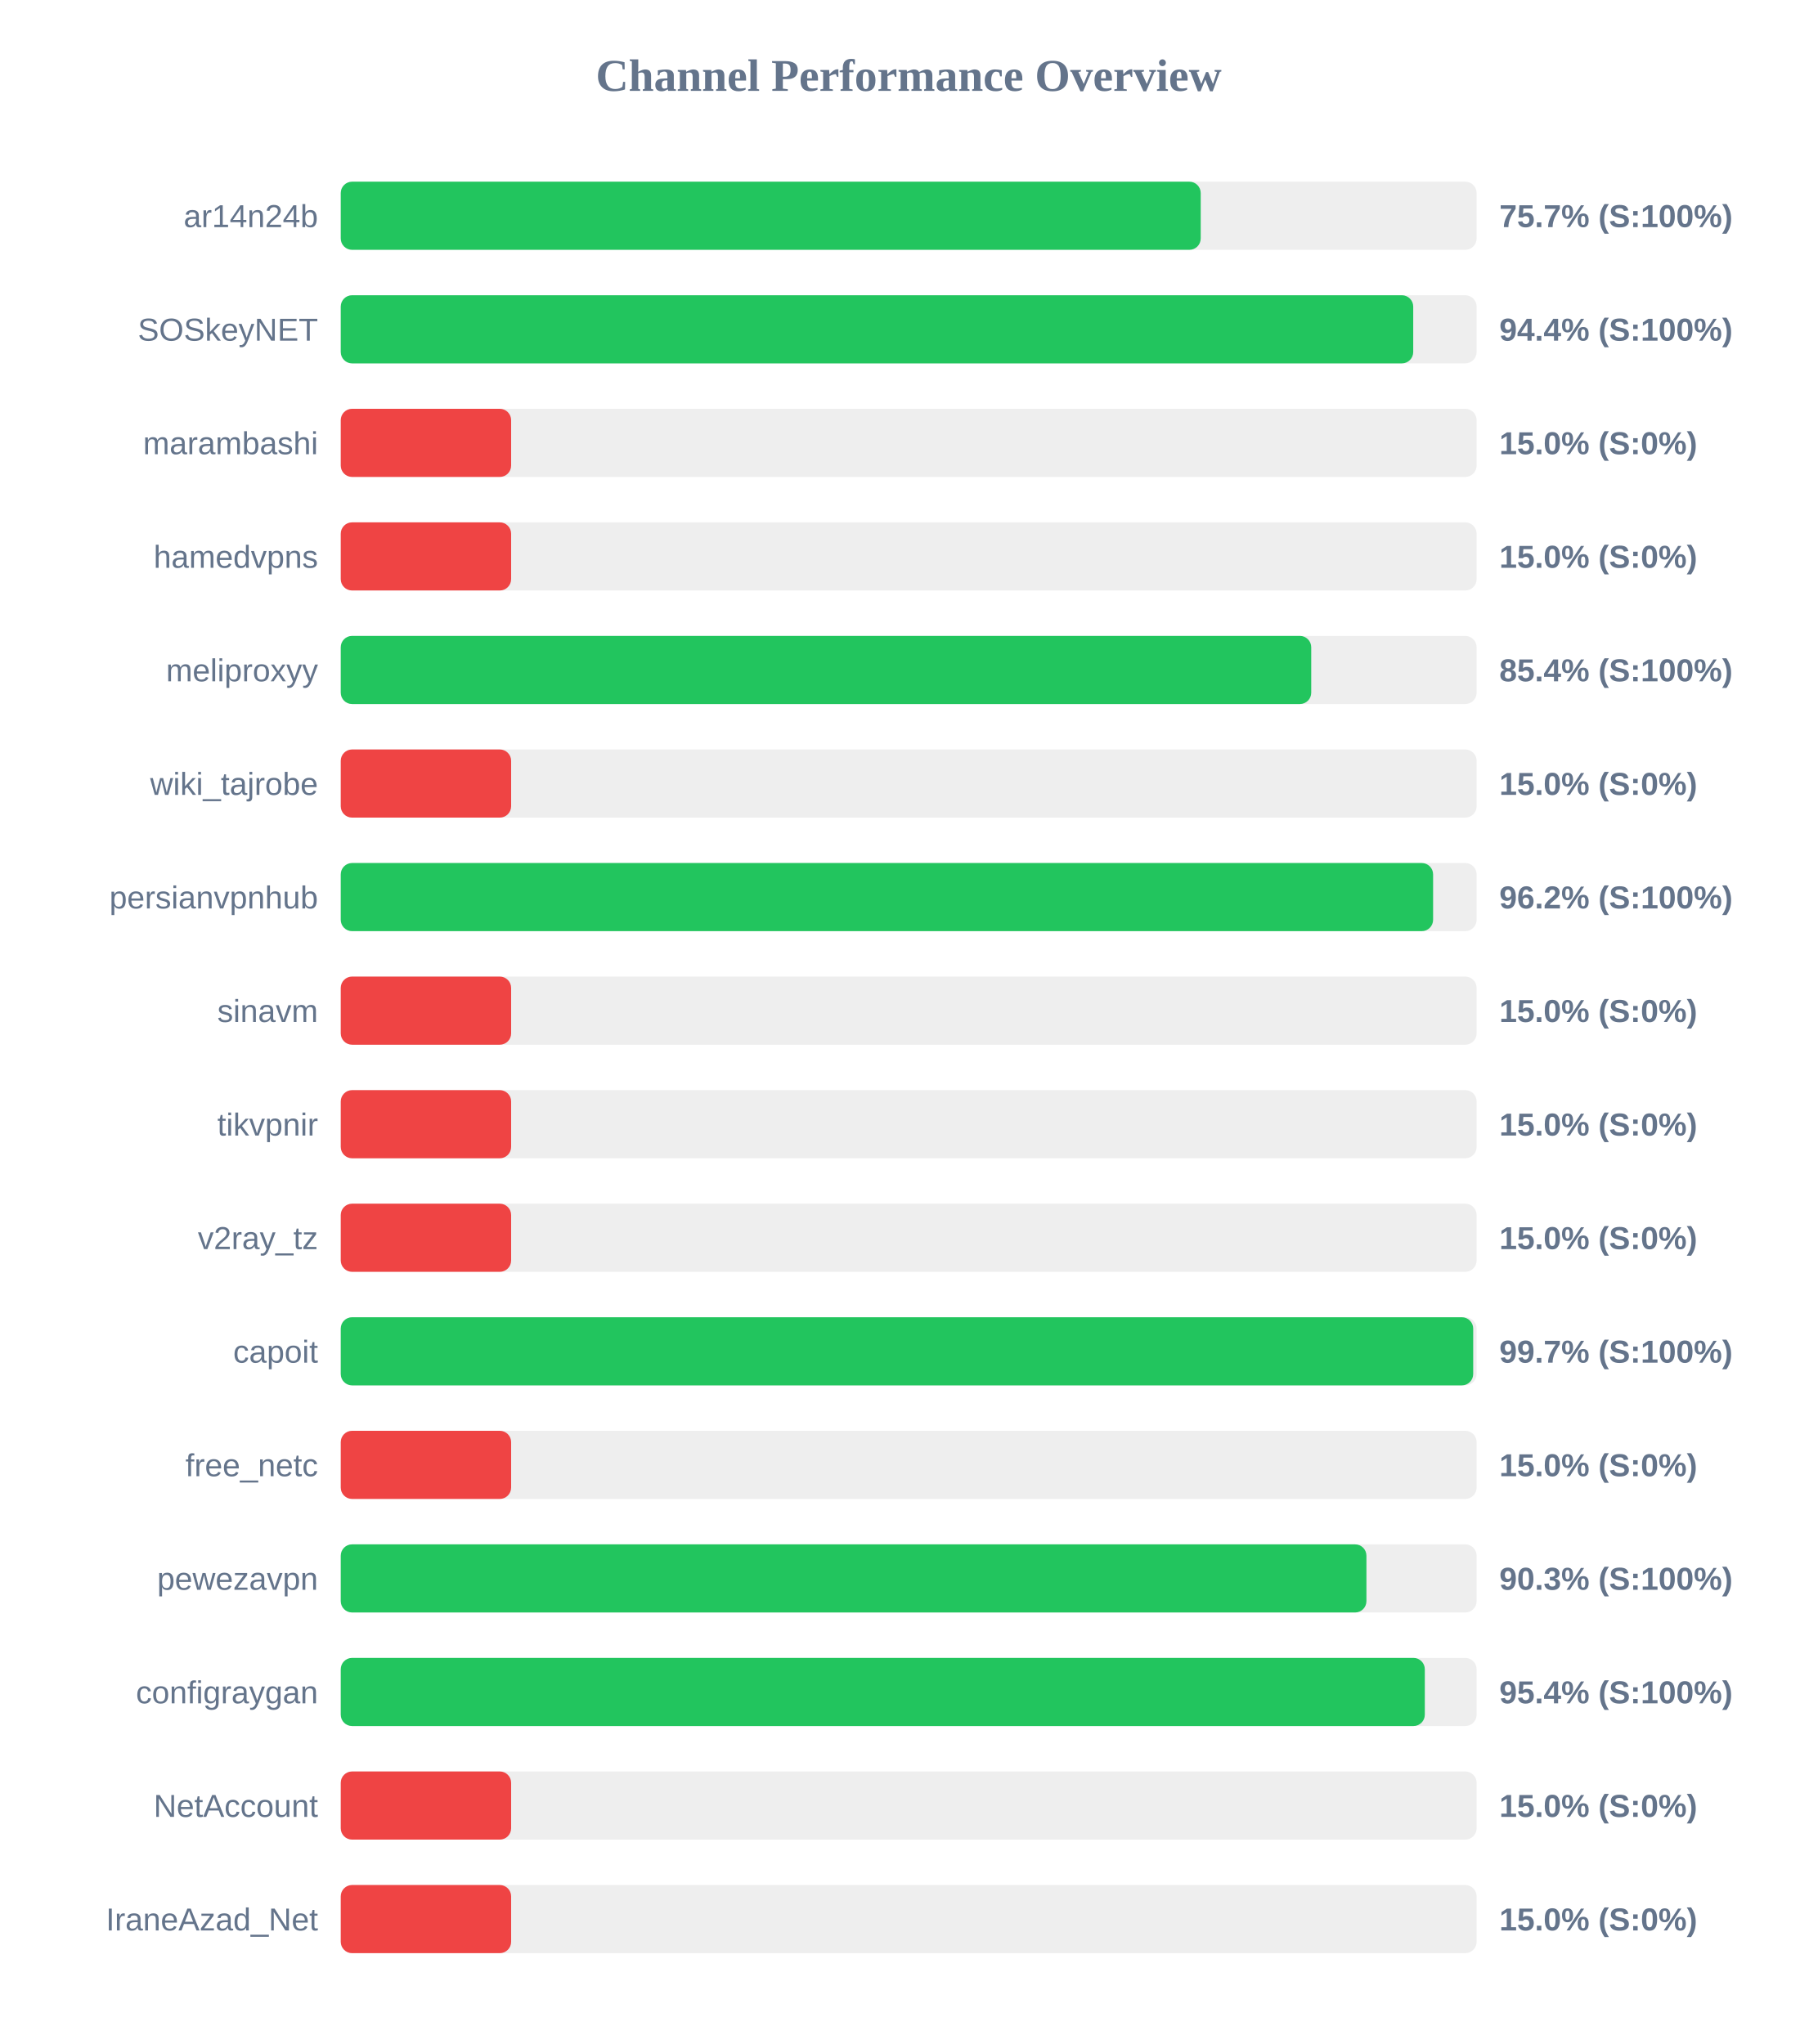
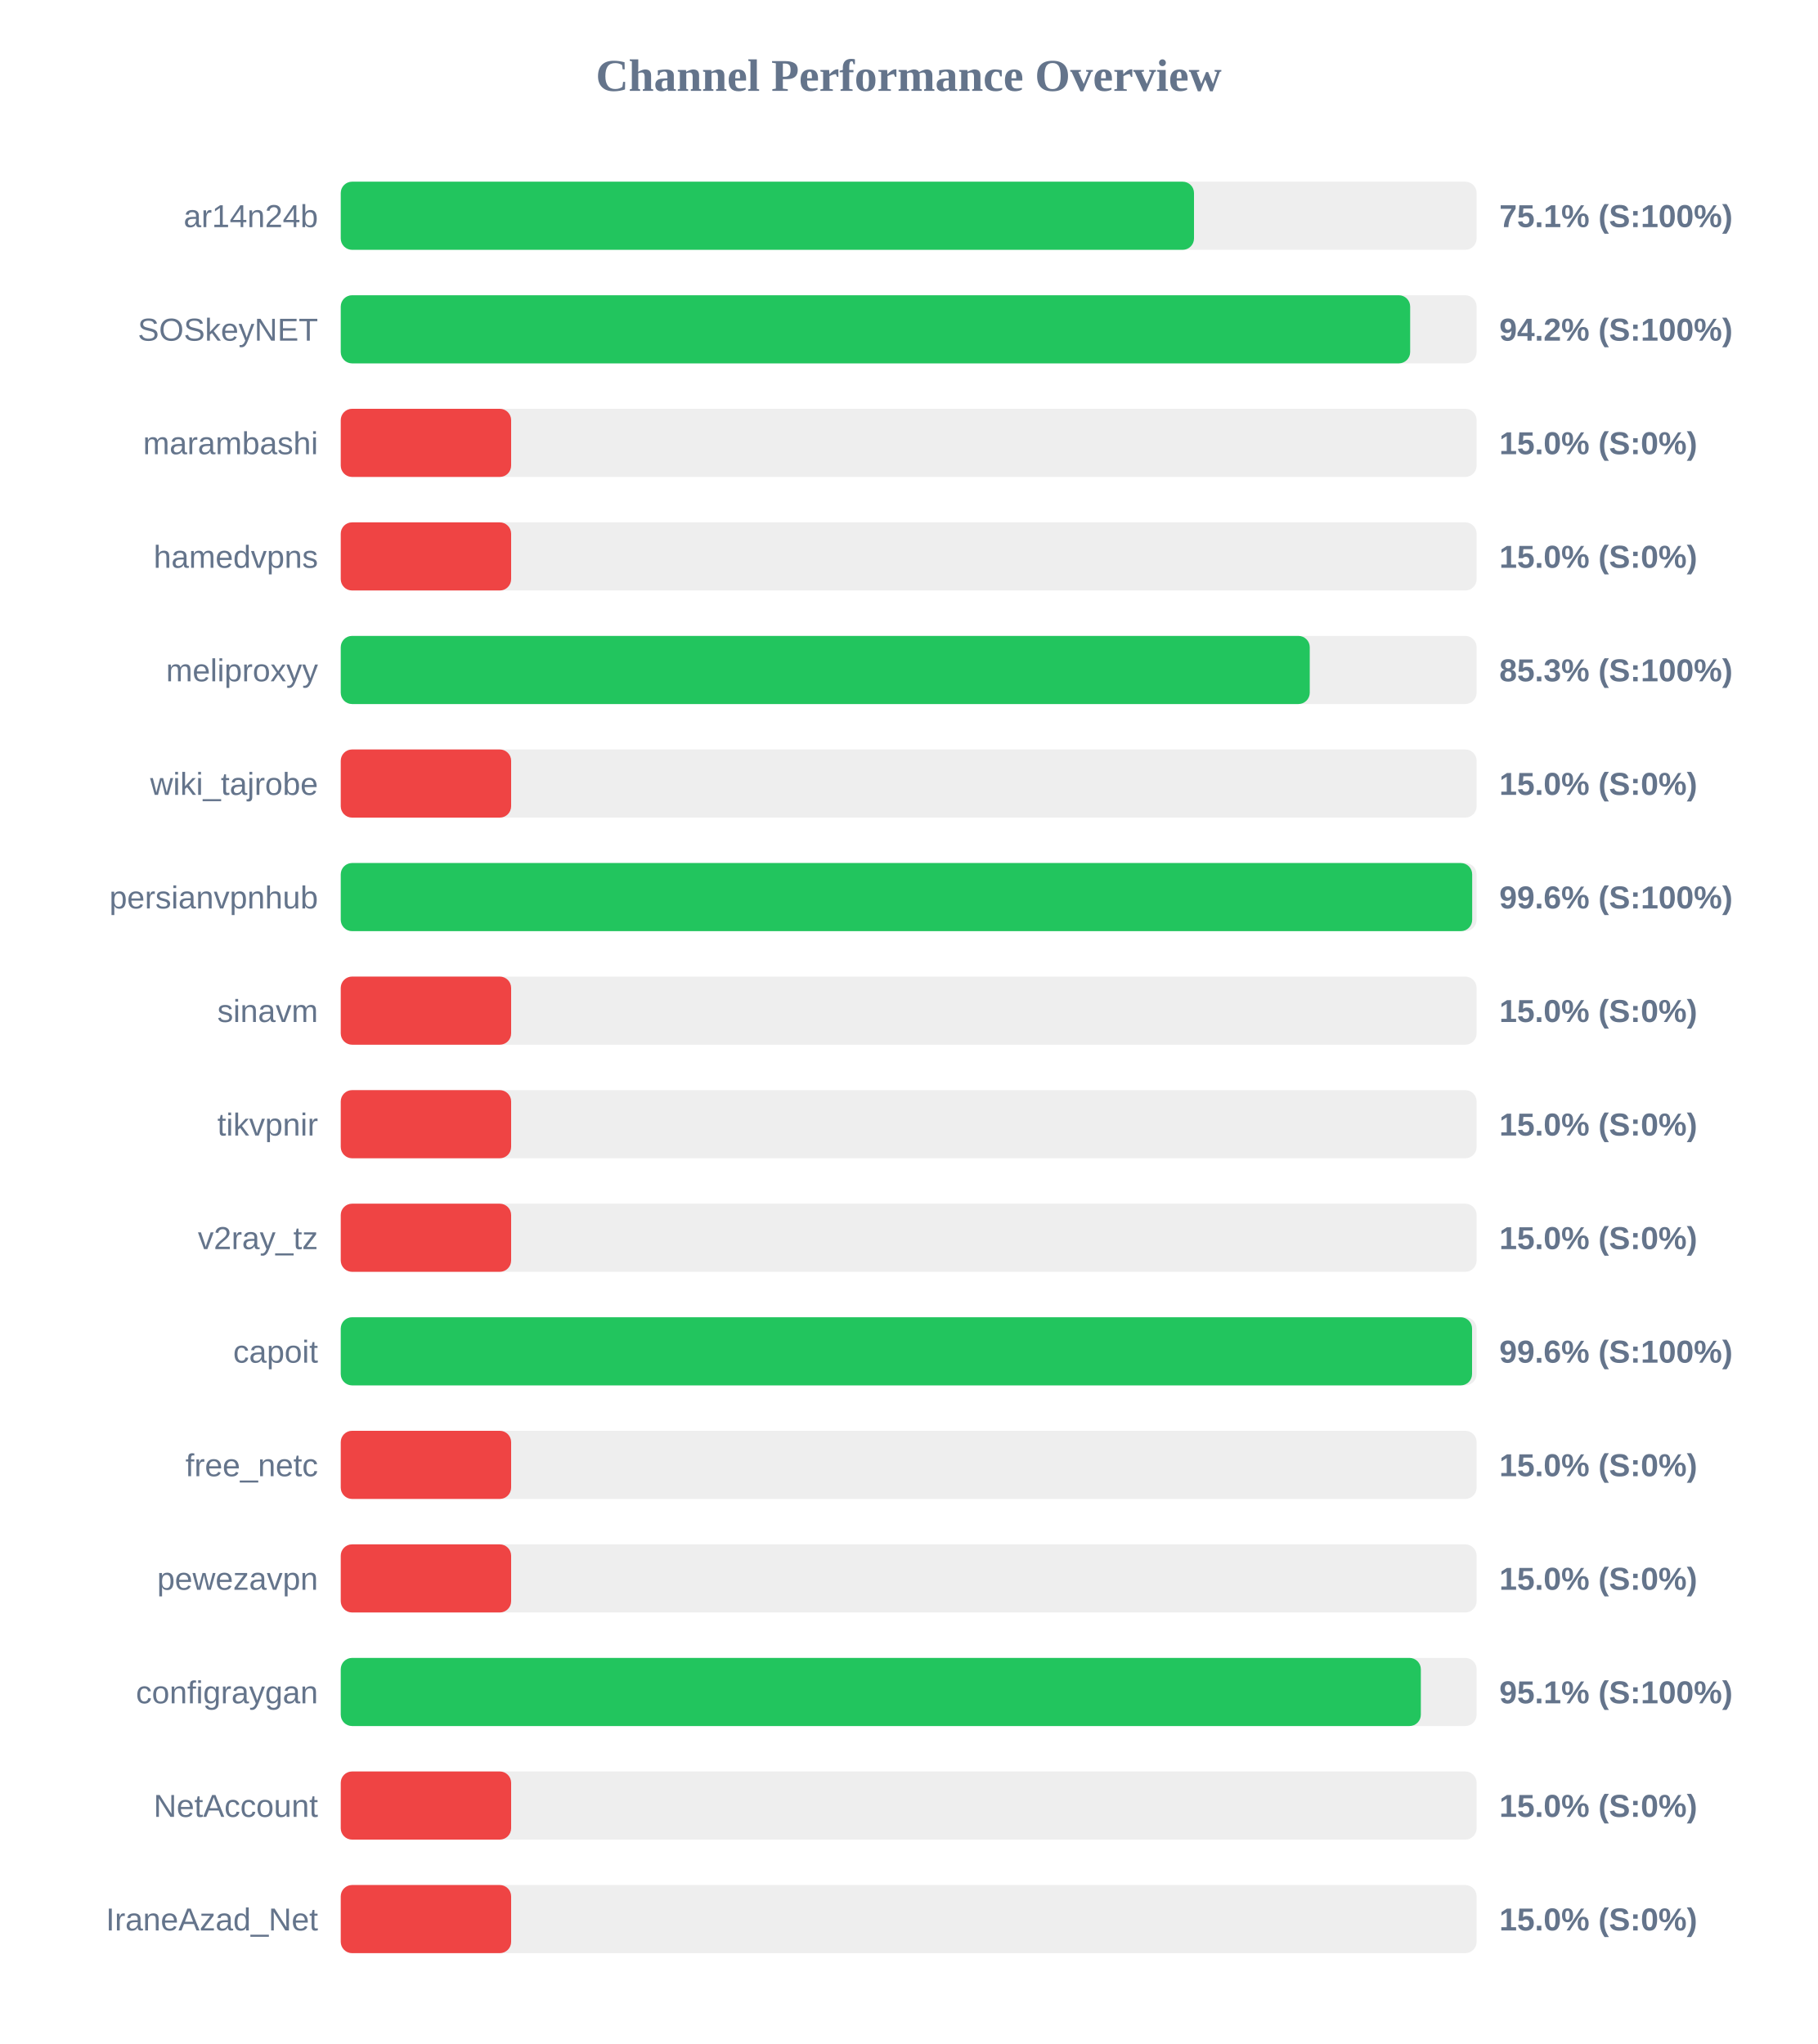
<svg xmlns="http://www.w3.org/2000/svg" width="800" height="900" version="1.1">
  <style>
        .row { font: 14px Arial; fill: #64748b; }
        .score { font: bold 14px Arial; fill: #64748b; }
    </style>
  <text x="400" y="40" text-anchor="middle" font-size="20px" font-weight="bold" fill="#64748b">Channel Performance Overview</text>
  <rect x="150" y="80" width="500" height="30" fill="#eee" rx="5" />
-   <rect x="150" y="80" width="378.55" height="30" fill="#22c55e" rx="5" />
+   <rect x="150" y="80" width="375.6" height="30" fill="#22c55e" rx="5" />
  <text x="140" y="100" text-anchor="end" class="row">ar14n24b</text>
-   <text x="660" y="100" text-anchor="start" class="score">75.7% (S:100%)</text>
+   <text x="660" y="100" text-anchor="start" class="score">75.1% (S:100%)</text>
  <rect x="150" y="130" width="500" height="30" fill="#eee" rx="5" />
-   <rect x="150" y="130" width="472.1" height="30" fill="#22c55e" rx="5" />
+   <rect x="150" y="130" width="470.75" height="30" fill="#22c55e" rx="5" />
  <text x="140" y="150" text-anchor="end" class="row">SOSkeyNET</text>
-   <text x="660" y="150" text-anchor="start" class="score">94.4% (S:100%)</text>
+   <text x="660" y="150" text-anchor="start" class="score">94.2% (S:100%)</text>
  <rect x="150" y="180" width="500" height="30" fill="#eee" rx="5" />
  <rect x="150" y="180" width="75.0" height="30" fill="#ef4444" rx="5" />
  <text x="140" y="200" text-anchor="end" class="row">marambashi</text>
  <text x="660" y="200" text-anchor="start" class="score">15.0% (S:0%)</text>
  <rect x="150" y="230" width="500" height="30" fill="#eee" rx="5" />
  <rect x="150" y="230" width="75.0" height="30" fill="#ef4444" rx="5" />
  <text x="140" y="250" text-anchor="end" class="row">hamedvpns</text>
  <text x="660" y="250" text-anchor="start" class="score">15.0% (S:0%)</text>
  <rect x="150" y="280" width="500" height="30" fill="#eee" rx="5" />
-   <rect x="150" y="280" width="427.2" height="30" fill="#22c55e" rx="5" />
+   <rect x="150" y="280" width="426.55" height="30" fill="#22c55e" rx="5" />
  <text x="140" y="300" text-anchor="end" class="row">meliproxyy</text>
-   <text x="660" y="300" text-anchor="start" class="score">85.4% (S:100%)</text>
+   <text x="660" y="300" text-anchor="start" class="score">85.3% (S:100%)</text>
  <rect x="150" y="330" width="500" height="30" fill="#eee" rx="5" />
  <rect x="150" y="330" width="75.0" height="30" fill="#ef4444" rx="5" />
  <text x="140" y="350" text-anchor="end" class="row">wiki_tajrobe</text>
  <text x="660" y="350" text-anchor="start" class="score">15.0% (S:0%)</text>
  <rect x="150" y="380" width="500" height="30" fill="#eee" rx="5" />
-   <rect x="150" y="380" width="480.85" height="30" fill="#22c55e" rx="5" />
+   <rect x="150" y="380" width="498.05" height="30" fill="#22c55e" rx="5" />
  <text x="140" y="400" text-anchor="end" class="row">persianvpnhub</text>
-   <text x="660" y="400" text-anchor="start" class="score">96.2% (S:100%)</text>
+   <text x="660" y="400" text-anchor="start" class="score">99.6% (S:100%)</text>
  <rect x="150" y="430" width="500" height="30" fill="#eee" rx="5" />
  <rect x="150" y="430" width="75.0" height="30" fill="#ef4444" rx="5" />
  <text x="140" y="450" text-anchor="end" class="row">sinavm</text>
  <text x="660" y="450" text-anchor="start" class="score">15.0% (S:0%)</text>
  <rect x="150" y="480" width="500" height="30" fill="#eee" rx="5" />
  <rect x="150" y="480" width="75.0" height="30" fill="#ef4444" rx="5" />
  <text x="140" y="500" text-anchor="end" class="row">tikvpnir</text>
  <text x="660" y="500" text-anchor="start" class="score">15.0% (S:0%)</text>
  <rect x="150" y="530" width="500" height="30" fill="#eee" rx="5" />
  <rect x="150" y="530" width="75.0" height="30" fill="#ef4444" rx="5" />
  <text x="140" y="550" text-anchor="end" class="row">v2ray_tz</text>
  <text x="660" y="550" text-anchor="start" class="score">15.0% (S:0%)</text>
  <rect x="150" y="580" width="500" height="30" fill="#eee" rx="5" />
-   <rect x="150" y="580" width="498.5" height="30" fill="#22c55e" rx="5" />
+   <rect x="150" y="580" width="498.0" height="30" fill="#22c55e" rx="5" />
  <text x="140" y="600" text-anchor="end" class="row">capoit</text>
-   <text x="660" y="600" text-anchor="start" class="score">99.7% (S:100%)</text>
+   <text x="660" y="600" text-anchor="start" class="score">99.6% (S:100%)</text>
  <rect x="150" y="630" width="500" height="30" fill="#eee" rx="5" />
  <rect x="150" y="630" width="75.0" height="30" fill="#ef4444" rx="5" />
  <text x="140" y="650" text-anchor="end" class="row">free_netc</text>
  <text x="660" y="650" text-anchor="start" class="score">15.0% (S:0%)</text>
  <rect x="150" y="680" width="500" height="30" fill="#eee" rx="5" />
-   <rect x="150" y="680" width="451.5" height="30" fill="#22c55e" rx="5" />
+   <rect x="150" y="680" width="75.0" height="30" fill="#ef4444" rx="5" />
  <text x="140" y="700" text-anchor="end" class="row">pewezavpn</text>
-   <text x="660" y="700" text-anchor="start" class="score">90.3% (S:100%)</text>
+   <text x="660" y="700" text-anchor="start" class="score">15.0% (S:0%)</text>
  <rect x="150" y="730" width="500" height="30" fill="#eee" rx="5" />
-   <rect x="150" y="730" width="477.2" height="30" fill="#22c55e" rx="5" />
+   <rect x="150" y="730" width="475.45" height="30" fill="#22c55e" rx="5" />
  <text x="140" y="750" text-anchor="end" class="row">configraygan</text>
-   <text x="660" y="750" text-anchor="start" class="score">95.4% (S:100%)</text>
+   <text x="660" y="750" text-anchor="start" class="score">95.1% (S:100%)</text>
  <rect x="150" y="780" width="500" height="30" fill="#eee" rx="5" />
  <rect x="150" y="780" width="75.0" height="30" fill="#ef4444" rx="5" />
  <text x="140" y="800" text-anchor="end" class="row">NetAccount</text>
  <text x="660" y="800" text-anchor="start" class="score">15.0% (S:0%)</text>
  <rect x="150" y="830" width="500" height="30" fill="#eee" rx="5" />
  <rect x="150" y="830" width="75.0" height="30" fill="#ef4444" rx="5" />
  <text x="140" y="850" text-anchor="end" class="row">IraneAzad_Net</text>
  <text x="660" y="850" text-anchor="start" class="score">15.0% (S:0%)</text>
</svg>
